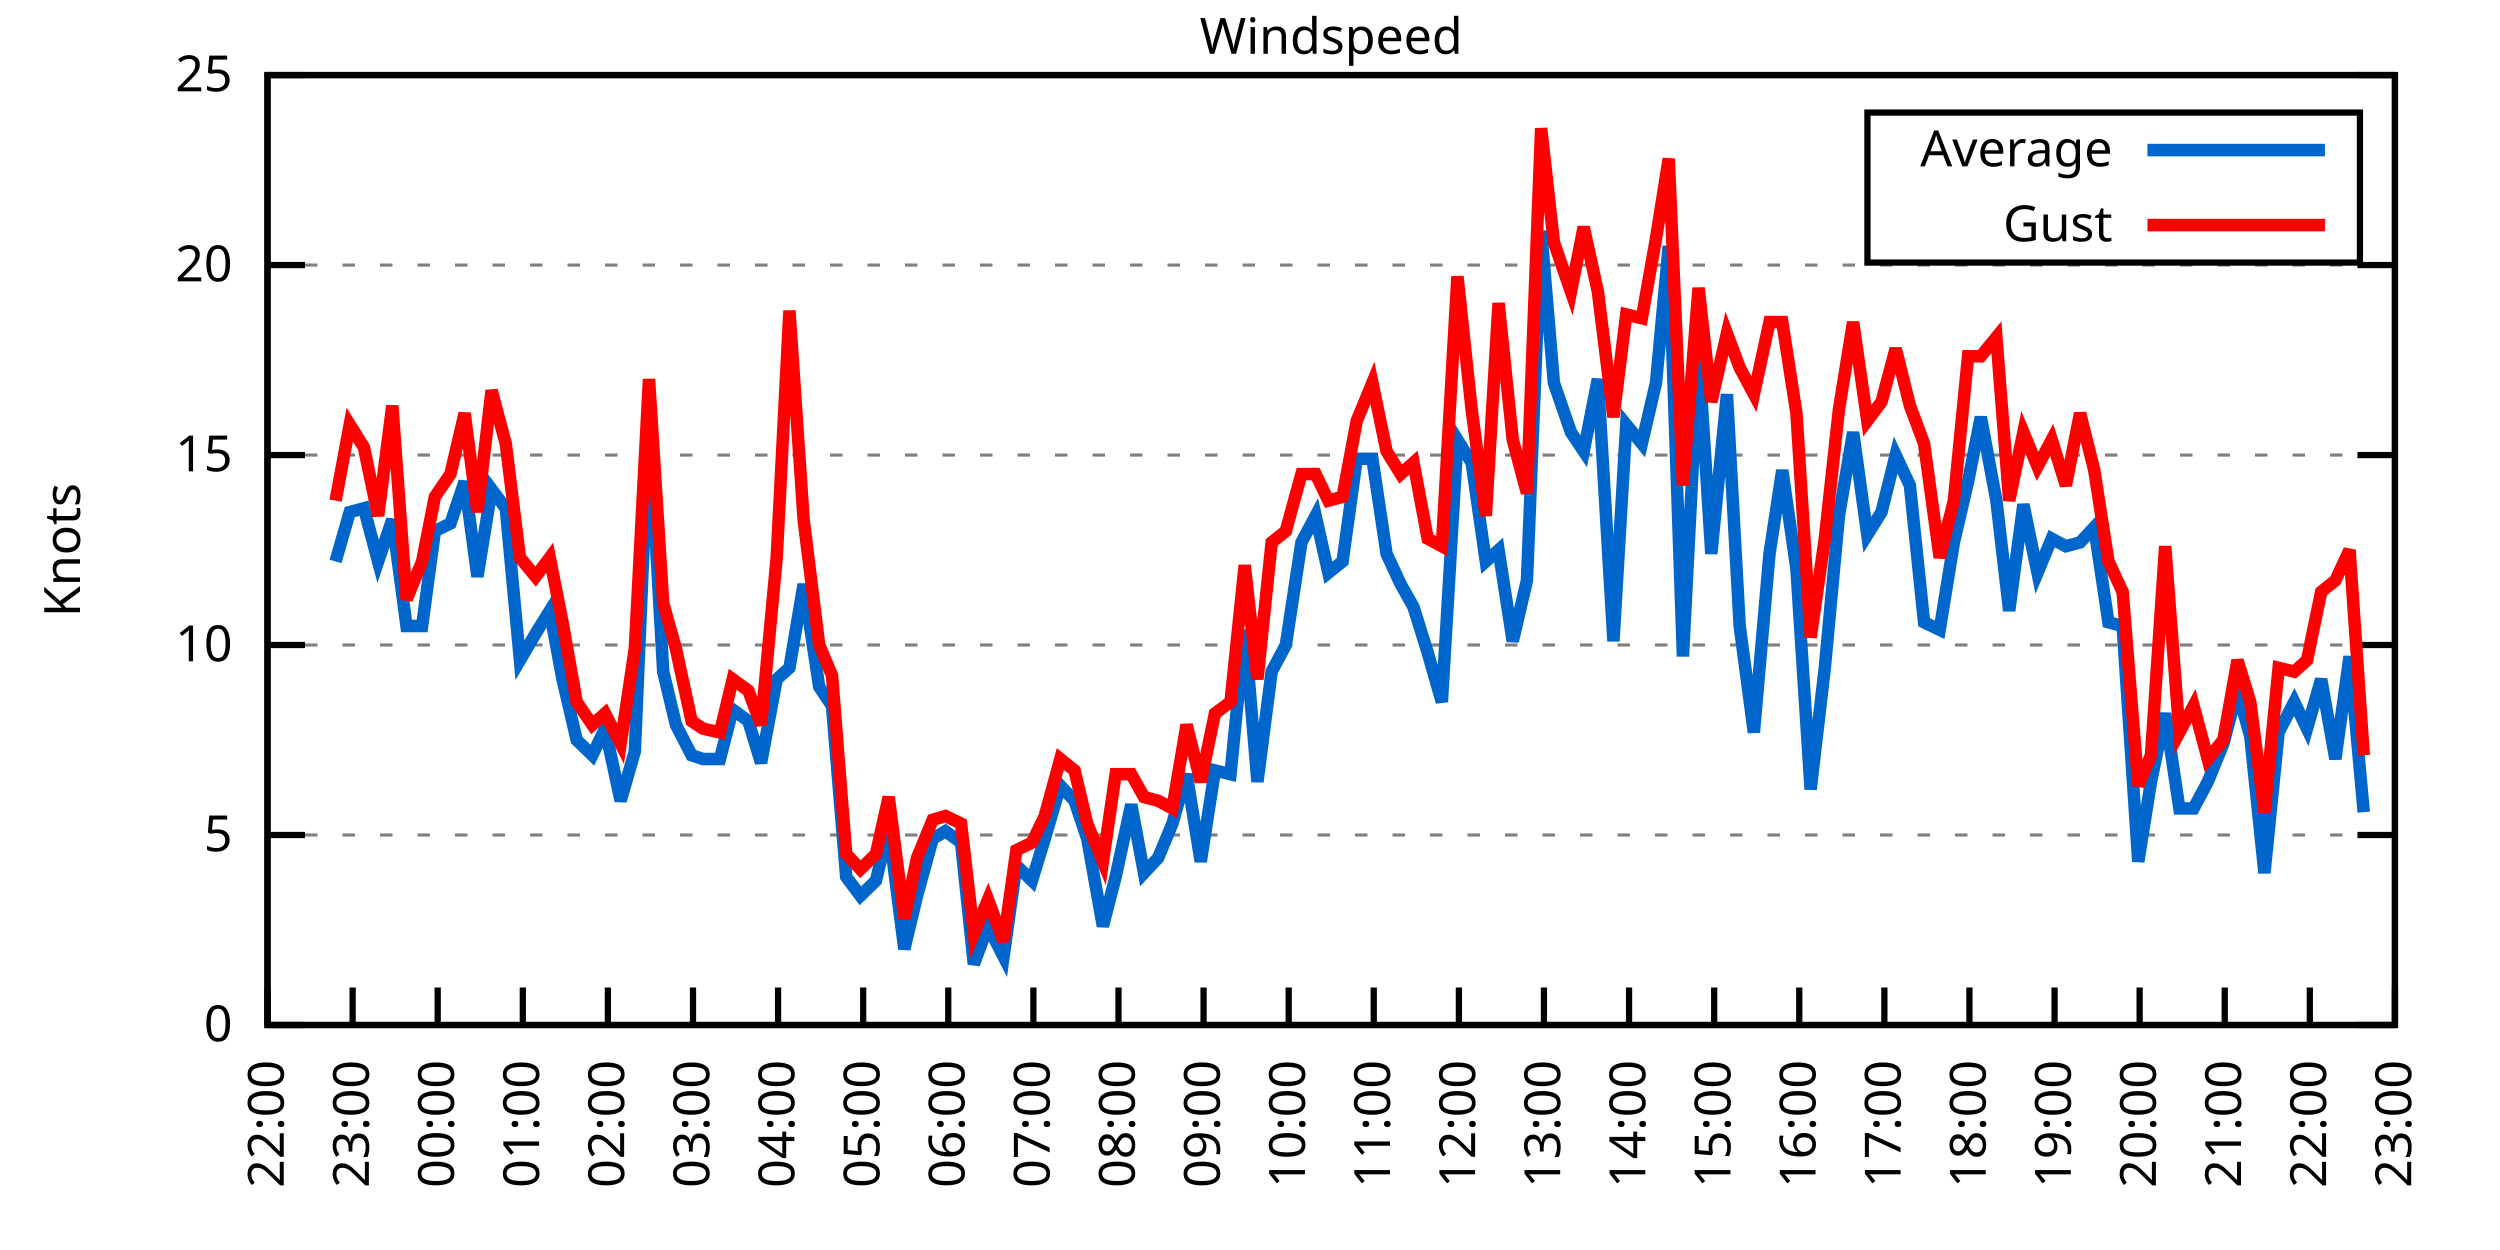
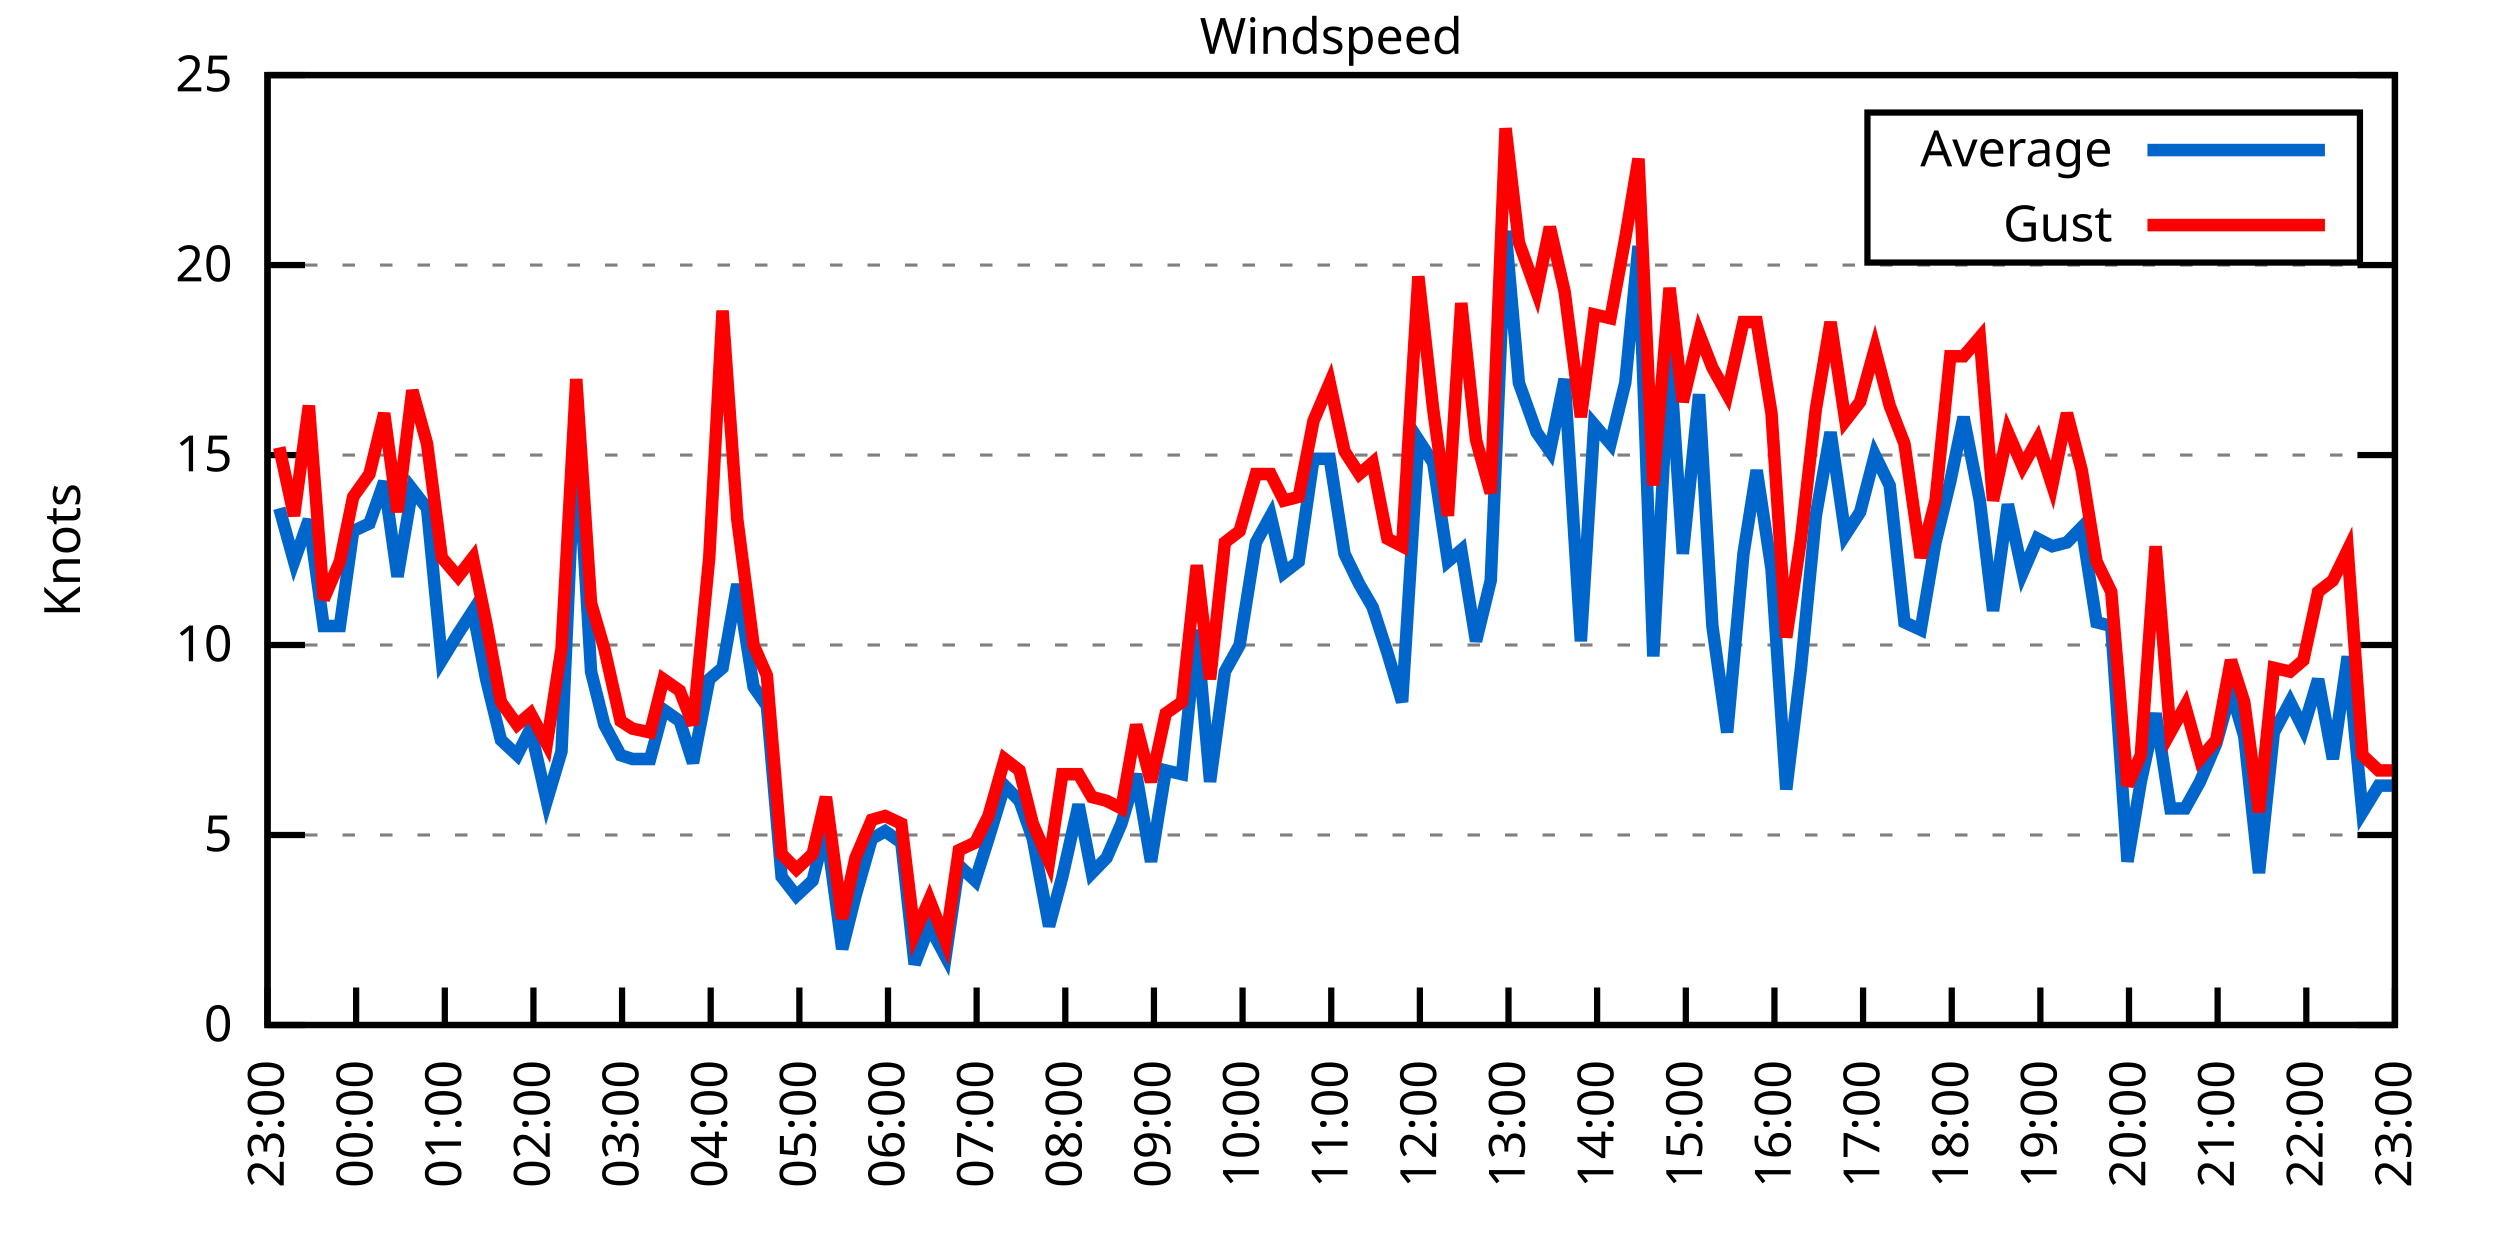
<svg xmlns="http://www.w3.org/2000/svg" xmlns:xlink="http://www.w3.org/1999/xlink" width="400" height="200" viewBox="0 0 400 200">
  <g id="gnuplot_canvas">
    <rect x="0" y="0" width="400" height="200" fill="none" />
    <defs>
      <circle id="gpDot" r="0.5" stroke-width="0.5" stroke="currentColor" />
      <path id="gpPt0" stroke-width="0.333" stroke="currentColor" d="M-1,0 h2 M0,-1 v2" />
      <path id="gpPt1" stroke-width="0.333" stroke="currentColor" d="M-1,-1 L1,1 M1,-1 L-1,1" />
      <path id="gpPt2" stroke-width="0.333" stroke="currentColor" d="M-1,0 L1,0 M0,-1 L0,1 M-1,-1 L1,1 M-1,1 L1,-1" />
      <rect id="gpPt3" stroke-width="0.333" stroke="currentColor" x="-1" y="-1" width="2" height="2" />
      <rect id="gpPt4" stroke-width="0.333" stroke="currentColor" fill="currentColor" x="-1" y="-1" width="2" height="2" />
      <circle id="gpPt5" stroke-width="0.333" stroke="currentColor" cx="0" cy="0" r="1" />
      <use xlink:href="#gpPt5" id="gpPt6" fill="currentColor" stroke="none" />
      <path id="gpPt7" stroke-width="0.333" stroke="currentColor" d="M0,-1.33 L-1.33,0.67 L1.33,0.67 z" />
      <use xlink:href="#gpPt7" id="gpPt8" fill="currentColor" stroke="none" />
      <use xlink:href="#gpPt7" id="gpPt9" stroke="currentColor" transform="rotate(180)" />
      <use xlink:href="#gpPt9" id="gpPt10" fill="currentColor" stroke="none" />
      <use xlink:href="#gpPt3" id="gpPt11" stroke="currentColor" transform="rotate(45)" />
      <use xlink:href="#gpPt11" id="gpPt12" fill="currentColor" stroke="none" />
      <path id="gpPt13" stroke-width="0.333" stroke="currentColor" d="M0,1.330 L1.265,0.411 L0.782,-1.067 L-0.782,-1.076 L-1.265,0.411 z" />
      <use xlink:href="#gpPt13" id="gpPt14" fill="currentColor" stroke="none" />
      <filter id="textbox" filterUnits="objectBoundingBox" x="0" y="0" height="1" width="1">
        <feFlood flood-color="white" flood-opacity="1" result="bgnd" />
        <feComposite in="SourceGraphic" in2="bgnd" operator="atop" />
      </filter>
      <filter id="greybox" filterUnits="objectBoundingBox" x="0" y="0" height="1" width="1">
        <feFlood flood-color="lightgrey" flood-opacity="1" result="grey" />
        <feComposite in="SourceGraphic" in2="grey" operator="atop" />
      </filter>
    </defs>
    <g fill="none" color="white" stroke="currentColor" stroke-width="1.00" stroke-linecap="butt" stroke-linejoin="miter">
</g>
    <g fill="none" color="black" stroke="currentColor" stroke-width="1.00" stroke-linecap="butt" stroke-linejoin="miter">
      <g stroke="none" shape-rendering="crispEdges">
        <polygon fill="rgb(255, 255, 255)" points="42.80,164.00 383.18,164.00 383.18,12.02 42.80,12.02 " />
      </g>
    </g>
    <g fill="none" color="black" stroke="currentColor" stroke-width="1.00" stroke-linecap="butt" stroke-linejoin="miter">
</g>
    <g fill="none" color="black" stroke="black" stroke-width="0.50" stroke-linecap="butt" stroke-linejoin="miter">
</g>
    <g fill="none" color="gray" stroke="currentColor" stroke-width="0.50" stroke-linecap="butt" stroke-linejoin="miter">
      <path stroke="gray" stroke-dasharray="2,4" class="gridline" d="M42.80,164.00 L383.19,164.00  " />
    </g>
    <g fill="none" color="gray" stroke="gray" stroke-width="1.00" stroke-linecap="butt" stroke-linejoin="miter">
</g>
    <g fill="none" color="black" stroke="currentColor" stroke-width="1.00" stroke-linecap="butt" stroke-linejoin="miter">
      <path stroke="black" d="M42.80,164.00 L48.80,164.00 M383.19,164.00 L377.19,164.00  " />
      <g transform="translate(37.20,166.60)" stroke="none" fill="black" font-family="Sans" font-size="8.00" text-anchor="end">
        <text>
          <tspan font-family="Sans"> 0</tspan>
        </text>
      </g>
    </g>
    <g fill="none" color="black" stroke="currentColor" stroke-width="1.00" stroke-linecap="butt" stroke-linejoin="miter">
</g>
    <g fill="none" color="black" stroke="black" stroke-width="0.50" stroke-linecap="butt" stroke-linejoin="miter">
</g>
    <g fill="none" color="gray" stroke="currentColor" stroke-width="0.50" stroke-linecap="butt" stroke-linejoin="miter">
      <path stroke="gray" stroke-dasharray="2,4" class="gridline" d="M42.80,133.60 L383.19,133.60  " />
    </g>
    <g fill="none" color="gray" stroke="gray" stroke-width="1.00" stroke-linecap="butt" stroke-linejoin="miter">
</g>
    <g fill="none" color="black" stroke="currentColor" stroke-width="1.00" stroke-linecap="butt" stroke-linejoin="miter">
      <path stroke="black" d="M42.80,133.60 L48.80,133.60 M383.19,133.60 L377.19,133.60  " />
      <g transform="translate(37.20,136.20)" stroke="none" fill="black" font-family="Sans" font-size="8.00" text-anchor="end">
        <text>
          <tspan font-family="Sans"> 5</tspan>
        </text>
      </g>
    </g>
    <g fill="none" color="black" stroke="currentColor" stroke-width="1.00" stroke-linecap="butt" stroke-linejoin="miter">
</g>
    <g fill="none" color="black" stroke="black" stroke-width="0.50" stroke-linecap="butt" stroke-linejoin="miter">
</g>
    <g fill="none" color="gray" stroke="currentColor" stroke-width="0.50" stroke-linecap="butt" stroke-linejoin="miter">
      <path stroke="gray" stroke-dasharray="2,4" class="gridline" d="M42.80,103.20 L383.19,103.20  " />
    </g>
    <g fill="none" color="gray" stroke="gray" stroke-width="1.00" stroke-linecap="butt" stroke-linejoin="miter">
</g>
    <g fill="none" color="black" stroke="currentColor" stroke-width="1.00" stroke-linecap="butt" stroke-linejoin="miter">
      <path stroke="black" d="M42.80,103.20 L48.80,103.20 M383.19,103.20 L377.19,103.20  " />
      <g transform="translate(37.20,105.80)" stroke="none" fill="black" font-family="Sans" font-size="8.00" text-anchor="end">
        <text>
          <tspan font-family="Sans"> 10</tspan>
        </text>
      </g>
    </g>
    <g fill="none" color="black" stroke="currentColor" stroke-width="1.00" stroke-linecap="butt" stroke-linejoin="miter">
</g>
    <g fill="none" color="black" stroke="black" stroke-width="0.50" stroke-linecap="butt" stroke-linejoin="miter">
</g>
    <g fill="none" color="gray" stroke="currentColor" stroke-width="0.50" stroke-linecap="butt" stroke-linejoin="miter">
      <path stroke="gray" stroke-dasharray="2,4" class="gridline" d="M42.80,72.81 L383.19,72.81  " />
    </g>
    <g fill="none" color="gray" stroke="gray" stroke-width="1.00" stroke-linecap="butt" stroke-linejoin="miter">
</g>
    <g fill="none" color="black" stroke="currentColor" stroke-width="1.00" stroke-linecap="butt" stroke-linejoin="miter">
      <path stroke="black" d="M42.80,72.81 L48.80,72.81 M383.19,72.81 L377.19,72.81  " />
      <g transform="translate(37.20,75.41)" stroke="none" fill="black" font-family="Sans" font-size="8.00" text-anchor="end">
        <text>
          <tspan font-family="Sans"> 15</tspan>
        </text>
      </g>
    </g>
    <g fill="none" color="black" stroke="currentColor" stroke-width="1.00" stroke-linecap="butt" stroke-linejoin="miter">
</g>
    <g fill="none" color="black" stroke="black" stroke-width="0.50" stroke-linecap="butt" stroke-linejoin="miter">
</g>
    <g fill="none" color="gray" stroke="currentColor" stroke-width="0.50" stroke-linecap="butt" stroke-linejoin="miter">
      <path stroke="gray" stroke-dasharray="2,4" class="gridline" d="M42.80,42.41 L383.19,42.41  " />
    </g>
    <g fill="none" color="gray" stroke="gray" stroke-width="1.00" stroke-linecap="butt" stroke-linejoin="miter">
</g>
    <g fill="none" color="black" stroke="currentColor" stroke-width="1.00" stroke-linecap="butt" stroke-linejoin="miter">
      <path stroke="black" d="M42.80,42.41 L48.80,42.41 M383.19,42.41 L377.19,42.41  " />
      <g transform="translate(37.20,45.01)" stroke="none" fill="black" font-family="Sans" font-size="8.00" text-anchor="end">
        <text>
          <tspan font-family="Sans"> 20</tspan>
        </text>
      </g>
    </g>
    <g fill="none" color="black" stroke="currentColor" stroke-width="1.00" stroke-linecap="butt" stroke-linejoin="miter">
</g>
    <g fill="none" color="black" stroke="black" stroke-width="0.50" stroke-linecap="butt" stroke-linejoin="miter">
</g>
    <g fill="none" color="gray" stroke="currentColor" stroke-width="0.50" stroke-linecap="butt" stroke-linejoin="miter">
      <path stroke="gray" stroke-dasharray="2,4" class="gridline" d="M42.80,12.01 L383.19,12.01  " />
    </g>
    <g fill="none" color="gray" stroke="gray" stroke-width="1.00" stroke-linecap="butt" stroke-linejoin="miter">
</g>
    <g fill="none" color="black" stroke="currentColor" stroke-width="1.00" stroke-linecap="butt" stroke-linejoin="miter">
      <path stroke="black" d="M42.80,12.01 L48.80,12.01 M383.19,12.01 L377.19,12.01  " />
      <g transform="translate(37.20,14.61)" stroke="none" fill="black" font-family="Sans" font-size="8.00" text-anchor="end">
        <text>
          <tspan font-family="Sans"> 25</tspan>
        </text>
      </g>
    </g>
    <g fill="none" color="black" stroke="currentColor" stroke-width="1.00" stroke-linecap="butt" stroke-linejoin="miter">
      <path stroke="black" d="M42.80,164.00 L42.80,158.00  " />
      <g transform="translate(45.40,169.60) rotate(270.00)" stroke="none" fill="black" font-family="Sans" font-size="8.00" text-anchor="end">
        <text>
-           <tspan font-family="Sans">22:00</tspan>
-         </text>
-       </g>
-     </g>
-     <g fill="none" color="black" stroke="currentColor" stroke-width="1.00" stroke-linecap="butt" stroke-linejoin="miter">
-       <path stroke="black" d="M56.42,164.00 L56.42,158.00  " />
-       <g transform="translate(59.02,169.60) rotate(270.00)" stroke="none" fill="black" font-family="Sans" font-size="8.00" text-anchor="end">
-         <text>
          <tspan font-family="Sans">23:00</tspan>
        </text>
      </g>
    </g>
    <g fill="none" color="black" stroke="currentColor" stroke-width="1.00" stroke-linecap="butt" stroke-linejoin="miter">
-       <path stroke="black" d="M70.03,164.00 L70.03,158.00  " />
-       <g transform="translate(72.63,169.60) rotate(270.00)" stroke="none" fill="black" font-family="Sans" font-size="8.00" text-anchor="end">
+       <path stroke="black" d="M56.98,164.00 L56.98,158.00  " />
+       <g transform="translate(59.58,169.60) rotate(270.00)" stroke="none" fill="black" font-family="Sans" font-size="8.00" text-anchor="end">
        <text>
          <tspan font-family="Sans">00:00</tspan>
        </text>
      </g>
    </g>
    <g fill="none" color="black" stroke="currentColor" stroke-width="1.00" stroke-linecap="butt" stroke-linejoin="miter">
-       <path stroke="black" d="M83.65,164.00 L83.65,158.00  " />
-       <g transform="translate(86.25,169.60) rotate(270.00)" stroke="none" fill="black" font-family="Sans" font-size="8.00" text-anchor="end">
+       <path stroke="black" d="M71.17,164.00 L71.17,158.00  " />
+       <g transform="translate(73.77,169.60) rotate(270.00)" stroke="none" fill="black" font-family="Sans" font-size="8.00" text-anchor="end">
        <text>
          <tspan font-family="Sans">01:00</tspan>
        </text>
      </g>
    </g>
    <g fill="none" color="black" stroke="currentColor" stroke-width="1.00" stroke-linecap="butt" stroke-linejoin="miter">
-       <path stroke="black" d="M97.26,164.00 L97.26,158.00  " />
-       <g transform="translate(99.86,169.60) rotate(270.00)" stroke="none" fill="black" font-family="Sans" font-size="8.00" text-anchor="end">
+       <path stroke="black" d="M85.35,164.00 L85.35,158.00  " />
+       <g transform="translate(87.95,169.60) rotate(270.00)" stroke="none" fill="black" font-family="Sans" font-size="8.00" text-anchor="end">
        <text>
          <tspan font-family="Sans">02:00</tspan>
        </text>
      </g>
    </g>
    <g fill="none" color="black" stroke="currentColor" stroke-width="1.00" stroke-linecap="butt" stroke-linejoin="miter">
-       <path stroke="black" d="M110.88,164.00 L110.88,158.00  " />
-       <g transform="translate(113.48,169.60) rotate(270.00)" stroke="none" fill="black" font-family="Sans" font-size="8.00" text-anchor="end">
+       <path stroke="black" d="M99.53,164.00 L99.53,158.00  " />
+       <g transform="translate(102.13,169.60) rotate(270.00)" stroke="none" fill="black" font-family="Sans" font-size="8.00" text-anchor="end">
        <text>
          <tspan font-family="Sans">03:00</tspan>
        </text>
      </g>
    </g>
    <g fill="none" color="black" stroke="currentColor" stroke-width="1.00" stroke-linecap="butt" stroke-linejoin="miter">
-       <path stroke="black" d="M124.49,164.00 L124.49,158.00  " />
-       <g transform="translate(127.09,169.60) rotate(270.00)" stroke="none" fill="black" font-family="Sans" font-size="8.00" text-anchor="end">
+       <path stroke="black" d="M113.71,164.00 L113.71,158.00  " />
+       <g transform="translate(116.31,169.60) rotate(270.00)" stroke="none" fill="black" font-family="Sans" font-size="8.00" text-anchor="end">
        <text>
          <tspan font-family="Sans">04:00</tspan>
        </text>
      </g>
    </g>
    <g fill="none" color="black" stroke="currentColor" stroke-width="1.00" stroke-linecap="butt" stroke-linejoin="miter">
-       <path stroke="black" d="M138.11,164.00 L138.11,158.00  " />
-       <g transform="translate(140.71,169.60) rotate(270.00)" stroke="none" fill="black" font-family="Sans" font-size="8.00" text-anchor="end">
+       <path stroke="black" d="M127.90,164.00 L127.90,158.00  " />
+       <g transform="translate(130.50,169.60) rotate(270.00)" stroke="none" fill="black" font-family="Sans" font-size="8.00" text-anchor="end">
        <text>
          <tspan font-family="Sans">05:00</tspan>
        </text>
      </g>
    </g>
    <g fill="none" color="black" stroke="currentColor" stroke-width="1.00" stroke-linecap="butt" stroke-linejoin="miter">
-       <path stroke="black" d="M151.72,164.00 L151.72,158.00  " />
-       <g transform="translate(154.32,169.60) rotate(270.00)" stroke="none" fill="black" font-family="Sans" font-size="8.00" text-anchor="end">
+       <path stroke="black" d="M142.08,164.00 L142.08,158.00  " />
+       <g transform="translate(144.68,169.60) rotate(270.00)" stroke="none" fill="black" font-family="Sans" font-size="8.00" text-anchor="end">
        <text>
          <tspan font-family="Sans">06:00</tspan>
        </text>
      </g>
    </g>
    <g fill="none" color="black" stroke="currentColor" stroke-width="1.00" stroke-linecap="butt" stroke-linejoin="miter">
-       <path stroke="black" d="M165.34,164.00 L165.34,158.00  " />
-       <g transform="translate(167.94,169.60) rotate(270.00)" stroke="none" fill="black" font-family="Sans" font-size="8.00" text-anchor="end">
+       <path stroke="black" d="M156.26,164.00 L156.26,158.00  " />
+       <g transform="translate(158.86,169.60) rotate(270.00)" stroke="none" fill="black" font-family="Sans" font-size="8.00" text-anchor="end">
        <text>
          <tspan font-family="Sans">07:00</tspan>
        </text>
      </g>
    </g>
    <g fill="none" color="black" stroke="currentColor" stroke-width="1.00" stroke-linecap="butt" stroke-linejoin="miter">
-       <path stroke="black" d="M178.96,164.00 L178.96,158.00  " />
-       <g transform="translate(181.56,169.60) rotate(270.00)" stroke="none" fill="black" font-family="Sans" font-size="8.00" text-anchor="end">
+       <path stroke="black" d="M170.45,164.00 L170.45,158.00  " />
+       <g transform="translate(173.05,169.60) rotate(270.00)" stroke="none" fill="black" font-family="Sans" font-size="8.00" text-anchor="end">
        <text>
          <tspan font-family="Sans">08:00</tspan>
        </text>
      </g>
    </g>
    <g fill="none" color="black" stroke="currentColor" stroke-width="1.00" stroke-linecap="butt" stroke-linejoin="miter">
-       <path stroke="black" d="M192.57,164.00 L192.57,158.00  " />
-       <g transform="translate(195.17,169.60) rotate(270.00)" stroke="none" fill="black" font-family="Sans" font-size="8.00" text-anchor="end">
+       <path stroke="black" d="M184.63,164.00 L184.63,158.00  " />
+       <g transform="translate(187.23,169.60) rotate(270.00)" stroke="none" fill="black" font-family="Sans" font-size="8.00" text-anchor="end">
        <text>
          <tspan font-family="Sans">09:00</tspan>
        </text>
      </g>
    </g>
    <g fill="none" color="black" stroke="currentColor" stroke-width="1.00" stroke-linecap="butt" stroke-linejoin="miter">
-       <path stroke="black" d="M206.19,164.00 L206.19,158.00  " />
-       <g transform="translate(208.79,169.60) rotate(270.00)" stroke="none" fill="black" font-family="Sans" font-size="8.00" text-anchor="end">
+       <path stroke="black" d="M198.81,164.00 L198.81,158.00  " />
+       <g transform="translate(201.41,169.60) rotate(270.00)" stroke="none" fill="black" font-family="Sans" font-size="8.00" text-anchor="end">
        <text>
          <tspan font-family="Sans">10:00</tspan>
        </text>
      </g>
    </g>
    <g fill="none" color="black" stroke="currentColor" stroke-width="1.00" stroke-linecap="butt" stroke-linejoin="miter">
-       <path stroke="black" d="M219.80,164.00 L219.80,158.00  " />
-       <g transform="translate(222.40,169.60) rotate(270.00)" stroke="none" fill="black" font-family="Sans" font-size="8.00" text-anchor="end">
+       <path stroke="black" d="M213.00,164.00 L213.00,158.00  " />
+       <g transform="translate(215.60,169.60) rotate(270.00)" stroke="none" fill="black" font-family="Sans" font-size="8.00" text-anchor="end">
        <text>
          <tspan font-family="Sans">11:00</tspan>
        </text>
      </g>
    </g>
    <g fill="none" color="black" stroke="currentColor" stroke-width="1.00" stroke-linecap="butt" stroke-linejoin="miter">
-       <path stroke="black" d="M233.42,164.00 L233.42,158.00  " />
-       <g transform="translate(236.02,169.60) rotate(270.00)" stroke="none" fill="black" font-family="Sans" font-size="8.00" text-anchor="end">
+       <path stroke="black" d="M227.18,164.00 L227.18,158.00  " />
+       <g transform="translate(229.78,169.60) rotate(270.00)" stroke="none" fill="black" font-family="Sans" font-size="8.00" text-anchor="end">
        <text>
          <tspan font-family="Sans">12:00</tspan>
        </text>
      </g>
    </g>
    <g fill="none" color="black" stroke="currentColor" stroke-width="1.00" stroke-linecap="butt" stroke-linejoin="miter">
-       <path stroke="black" d="M247.03,164.00 L247.03,158.00  " />
-       <g transform="translate(249.63,169.60) rotate(270.00)" stroke="none" fill="black" font-family="Sans" font-size="8.00" text-anchor="end">
+       <path stroke="black" d="M241.36,164.00 L241.36,158.00  " />
+       <g transform="translate(243.96,169.60) rotate(270.00)" stroke="none" fill="black" font-family="Sans" font-size="8.00" text-anchor="end">
        <text>
          <tspan font-family="Sans">13:00</tspan>
        </text>
      </g>
    </g>
    <g fill="none" color="black" stroke="currentColor" stroke-width="1.00" stroke-linecap="butt" stroke-linejoin="miter">
-       <path stroke="black" d="M260.65,164.00 L260.65,158.00  " />
-       <g transform="translate(263.25,169.60) rotate(270.00)" stroke="none" fill="black" font-family="Sans" font-size="8.00" text-anchor="end">
+       <path stroke="black" d="M255.54,164.00 L255.54,158.00  " />
+       <g transform="translate(258.14,169.60) rotate(270.00)" stroke="none" fill="black" font-family="Sans" font-size="8.00" text-anchor="end">
        <text>
          <tspan font-family="Sans">14:00</tspan>
        </text>
      </g>
    </g>
    <g fill="none" color="black" stroke="currentColor" stroke-width="1.00" stroke-linecap="butt" stroke-linejoin="miter">
-       <path stroke="black" d="M274.27,164.00 L274.27,158.00  " />
-       <g transform="translate(276.87,169.60) rotate(270.00)" stroke="none" fill="black" font-family="Sans" font-size="8.00" text-anchor="end">
+       <path stroke="black" d="M269.73,164.00 L269.73,158.00  " />
+       <g transform="translate(272.33,169.60) rotate(270.00)" stroke="none" fill="black" font-family="Sans" font-size="8.00" text-anchor="end">
        <text>
          <tspan font-family="Sans">15:00</tspan>
        </text>
      </g>
    </g>
    <g fill="none" color="black" stroke="currentColor" stroke-width="1.00" stroke-linecap="butt" stroke-linejoin="miter">
-       <path stroke="black" d="M287.88,164.00 L287.88,158.00  " />
-       <g transform="translate(290.48,169.60) rotate(270.00)" stroke="none" fill="black" font-family="Sans" font-size="8.00" text-anchor="end">
+       <path stroke="black" d="M283.91,164.00 L283.91,158.00  " />
+       <g transform="translate(286.51,169.60) rotate(270.00)" stroke="none" fill="black" font-family="Sans" font-size="8.00" text-anchor="end">
        <text>
          <tspan font-family="Sans">16:00</tspan>
        </text>
      </g>
    </g>
    <g fill="none" color="black" stroke="currentColor" stroke-width="1.00" stroke-linecap="butt" stroke-linejoin="miter">
-       <path stroke="black" d="M301.50,164.00 L301.50,158.00  " />
-       <g transform="translate(304.10,169.60) rotate(270.00)" stroke="none" fill="black" font-family="Sans" font-size="8.00" text-anchor="end">
+       <path stroke="black" d="M298.09,164.00 L298.09,158.00  " />
+       <g transform="translate(300.69,169.60) rotate(270.00)" stroke="none" fill="black" font-family="Sans" font-size="8.00" text-anchor="end">
        <text>
          <tspan font-family="Sans">17:00</tspan>
        </text>
      </g>
    </g>
    <g fill="none" color="black" stroke="currentColor" stroke-width="1.00" stroke-linecap="butt" stroke-linejoin="miter">
-       <path stroke="black" d="M315.11,164.00 L315.11,158.00  " />
-       <g transform="translate(317.71,169.60) rotate(270.00)" stroke="none" fill="black" font-family="Sans" font-size="8.00" text-anchor="end">
+       <path stroke="black" d="M312.28,164.00 L312.28,158.00  " />
+       <g transform="translate(314.88,169.60) rotate(270.00)" stroke="none" fill="black" font-family="Sans" font-size="8.00" text-anchor="end">
        <text>
          <tspan font-family="Sans">18:00</tspan>
        </text>
      </g>
    </g>
    <g fill="none" color="black" stroke="currentColor" stroke-width="1.00" stroke-linecap="butt" stroke-linejoin="miter">
-       <path stroke="black" d="M328.73,164.00 L328.73,158.00  " />
-       <g transform="translate(331.33,169.60) rotate(270.00)" stroke="none" fill="black" font-family="Sans" font-size="8.00" text-anchor="end">
+       <path stroke="black" d="M326.46,164.00 L326.46,158.00  " />
+       <g transform="translate(329.06,169.60) rotate(270.00)" stroke="none" fill="black" font-family="Sans" font-size="8.00" text-anchor="end">
        <text>
          <tspan font-family="Sans">19:00</tspan>
        </text>
      </g>
    </g>
    <g fill="none" color="black" stroke="currentColor" stroke-width="1.00" stroke-linecap="butt" stroke-linejoin="miter">
-       <path stroke="black" d="M342.34,164.00 L342.34,158.00  " />
-       <g transform="translate(344.94,169.60) rotate(270.00)" stroke="none" fill="black" font-family="Sans" font-size="8.00" text-anchor="end">
+       <path stroke="black" d="M340.64,164.00 L340.64,158.00  " />
+       <g transform="translate(343.24,169.60) rotate(270.00)" stroke="none" fill="black" font-family="Sans" font-size="8.00" text-anchor="end">
        <text>
          <tspan font-family="Sans">20:00</tspan>
        </text>
      </g>
    </g>
    <g fill="none" color="black" stroke="currentColor" stroke-width="1.00" stroke-linecap="butt" stroke-linejoin="miter">
-       <path stroke="black" d="M355.96,164.00 L355.96,158.00  " />
-       <g transform="translate(358.56,169.60) rotate(270.00)" stroke="none" fill="black" font-family="Sans" font-size="8.00" text-anchor="end">
+       <path stroke="black" d="M354.82,164.00 L354.82,158.00  " />
+       <g transform="translate(357.42,169.60) rotate(270.00)" stroke="none" fill="black" font-family="Sans" font-size="8.00" text-anchor="end">
        <text>
          <tspan font-family="Sans">21:00</tspan>
        </text>
      </g>
    </g>
    <g fill="none" color="black" stroke="currentColor" stroke-width="1.00" stroke-linecap="butt" stroke-linejoin="miter">
-       <path stroke="black" d="M369.57,164.00 L369.57,158.00  " />
-       <g transform="translate(372.17,169.60) rotate(270.00)" stroke="none" fill="black" font-family="Sans" font-size="8.00" text-anchor="end">
+       <path stroke="black" d="M369.01,164.00 L369.01,158.00  " />
+       <g transform="translate(371.61,169.60) rotate(270.00)" stroke="none" fill="black" font-family="Sans" font-size="8.00" text-anchor="end">
        <text>
          <tspan font-family="Sans">22:00</tspan>
        </text>
      </g>
    </g>
    <g fill="none" color="black" stroke="currentColor" stroke-width="1.00" stroke-linecap="butt" stroke-linejoin="miter">
      <path stroke="black" d="M383.19,164.00 L383.19,158.00  " />
      <g transform="translate(385.79,169.60) rotate(270.00)" stroke="none" fill="black" font-family="Sans" font-size="8.00" text-anchor="end">
        <text>
          <tspan font-family="Sans">23:00</tspan>
        </text>
      </g>
    </g>
    <g fill="none" color="black" stroke="currentColor" stroke-width="1.00" stroke-linecap="butt" stroke-linejoin="miter">
</g>
    <g fill="none" color="black" stroke="currentColor" stroke-width="1.00" stroke-linecap="butt" stroke-linejoin="miter">
      <path stroke="black" d="M42.80,12.01 L42.80,164.00 L383.19,164.00 L383.19,12.01 L42.80,12.01 Z  " />
    </g>
    <g fill="none" color="black" stroke="currentColor" stroke-width="1.00" stroke-linecap="butt" stroke-linejoin="miter">
</g>
    <g fill="none" color="black" stroke="currentColor" stroke-width="1.00" stroke-linecap="butt" stroke-linejoin="miter">
      <path stroke="black" d="M298.79,42.01 L298.79,18.01 L377.59,18.01 L377.59,42.01 L298.79,42.01 Z  " />
    </g>
    <g id="Windspeed_plot_1">
      <g fill="none" color="white" stroke="black" stroke-width="2.00" stroke-linecap="butt" stroke-linejoin="miter">
</g>
      <g fill="none" color="black" stroke="currentColor" stroke-width="2.00" stroke-linecap="butt" stroke-linejoin="miter">
        <g transform="translate(337.99,26.61)" stroke="none" fill="black" font-family="Sans" font-size="8.00" text-anchor="end">
          <text>
            <tspan font-family="Sans">Average</tspan>
          </text>
        </g>
      </g>
      <g fill="none" color="black" stroke="currentColor" stroke-width="2.00" stroke-linecap="butt" stroke-linejoin="miter">
-         <path stroke="rgb(  0, 102, 204)" d="M343.59,24.01 L371.99,24.01 M53.69,89.83 L55.96,81.93 L58.23,81.32 L60.50,89.83 L62.77,83.14 L65.04,100.16   L67.54,100.16 L69.58,84.97 L72.07,83.75 L74.34,77.06 L76.39,92.26 L78.65,78.28 L80.92,81.32 L83.19,105.64   L85.69,101.38 L87.96,97.73 L90.00,108.68 L92.27,118.40 L94.77,120.83 L96.81,116.58 L99.30,128.13 L101.57,120.23   L103.84,67.33 L106.11,107.46 L108.15,115.97 L110.65,120.83 L112.47,121.44 L115.19,121.44 L117.23,113.54 L119.73,115.36   L121.77,122.05 L124.27,108.68 L126.31,106.85 L128.58,93.48 L131.07,109.89 L133.12,112.93 L135.39,140.29 L137.66,143.33   L140.15,140.90 L142.19,132.39 L144.69,151.84 L146.73,143.33 L149.23,134.21 L151.27,132.99 L153.77,134.82 L155.81,154.27   L158.08,148.19 L160.57,153.06 L162.62,138.47 L165.11,140.90 L167.16,134.21 L169.65,125.70 L171.92,128.13 L173.96,134.21   L176.46,148.19 L178.50,140.29 L181.00,128.74 L183.04,139.68 L185.31,137.25 L187.58,131.78 L189.85,123.87 L192.12,137.86   L194.39,123.27 L196.88,123.87 L199.15,100.77 L201.19,125.09 L203.46,107.46 L205.73,103.20 L208.23,86.79 L210.50,82.53   L212.54,91.65 L214.81,89.83 L217.08,73.41 L219.58,73.41 L221.85,88.61 L224.11,93.48 L226.16,97.12 L228.43,104.42   L230.70,112.32 L233.19,70.37 L235.46,74.02 L237.73,89.83 L239.77,88.00 L242.04,102.60 L244.31,92.87 L246.58,36.94   L248.62,61.25 L251.35,69.16 L253.39,72.20 L255.66,60.65 L258.15,102.60 L260.20,67.94 L262.69,70.98 L264.96,61.25   L267.00,39.37 L269.27,105.03 L271.77,56.39 L273.81,88.61 L276.31,63.08 L278.35,100.16 L280.62,117.19 L283.12,88.61   L285.16,75.24 L287.43,91.04 L289.70,126.31 L291.97,106.85 L294.23,82.53 L296.50,69.16 L298.77,85.57 L301.04,81.93   L303.31,72.81 L305.58,77.67 L307.85,99.56 L310.35,100.77 L312.62,86.79 L314.89,77.06 L316.93,66.73 L319.42,80.10   L321.47,97.73 L323.74,80.71 L326.00,91.65 L328.27,86.18 L330.54,87.40 L332.81,86.79 L335.08,84.36 L337.35,99.56   L339.62,100.16 L342.12,137.86 L344.16,125.09 L346.43,114.15 L348.70,129.35 L350.97,129.35 L353.24,125.09 L355.73,119.01   L358.00,110.50 L360.04,117.80 L362.31,139.68 L364.58,117.19 L367.08,112.32 L369.12,116.58 L371.39,108.68 L373.66,121.44   L375.93,105.03 L378.20,129.95  " />
+         <path stroke="rgb(  0, 102, 204)" d="M343.59,24.01 L371.99,24.01 M44.69,81.32 L47.05,89.83 L49.42,83.14 L51.78,100.16 L54.38,100.16 L56.51,84.97   L59.11,83.75 L61.47,77.06 L63.60,92.26 L65.97,78.28 L68.33,81.32 L70.69,105.64 L73.29,101.38 L75.66,97.73   L77.78,108.68 L80.15,118.40 L82.75,120.83 L84.88,116.58 L87.48,128.13 L89.84,120.23 L92.20,67.33 L94.57,107.46   L96.70,115.97 L99.30,120.83 L101.19,121.44 L104.02,121.44 L106.15,113.54 L108.75,115.36 L110.88,122.05 L113.48,108.68   L115.61,106.85 L117.97,93.48 L120.57,109.89 L122.70,112.93 L125.06,140.29 L127.42,143.33 L130.02,140.90 L132.15,132.39   L134.75,151.84 L136.88,143.33 L139.48,134.21 L141.61,132.99 L144.21,134.82 L146.34,154.27 L148.70,148.19 L151.30,153.06   L153.43,138.47 L156.03,140.90 L158.15,134.21 L160.75,125.70 L163.12,128.13 L165.25,134.21 L167.85,148.19 L169.97,140.29   L172.57,128.74 L174.70,139.68 L177.06,137.25 L179.43,131.78 L181.79,123.87 L184.16,137.86 L186.52,123.27 L189.12,123.87   L191.48,100.77 L193.61,125.09 L195.98,107.46 L198.34,103.20 L200.94,86.79 L203.30,82.53 L205.43,91.65 L207.79,89.83   L210.16,73.41 L212.76,73.41 L215.12,88.61 L217.49,93.48 L219.61,97.12 L221.98,104.42 L224.34,112.32 L226.94,70.37   L229.31,74.02 L231.67,89.83 L233.80,88.00 L236.16,102.60 L238.52,92.87 L240.89,36.94 L243.02,61.25 L245.85,69.16   L247.98,72.20 L250.34,60.65 L252.94,102.60 L255.07,67.94 L257.67,70.98 L260.04,61.25 L262.16,39.37 L264.53,105.03   L267.13,56.39 L269.25,88.61 L271.85,63.08 L273.98,100.16 L276.35,117.19 L278.95,88.61 L281.07,75.24 L283.44,91.04   L285.80,126.31 L288.16,106.85 L290.53,82.53 L292.89,69.16 L295.26,85.57 L297.62,81.93 L299.98,72.81 L302.35,77.67   L304.71,99.56 L307.31,100.77 L309.68,86.79 L312.04,77.06 L314.17,66.73 L316.77,80.10 L318.89,97.73 L321.26,80.71   L323.62,91.65 L325.99,86.18 L328.35,87.40 L330.71,86.79 L333.08,84.36 L335.44,99.56 L337.80,100.16 L340.40,137.86   L342.53,125.09 L344.90,114.15 L347.26,129.35 L349.62,129.35 L351.99,125.09 L354.59,119.01 L356.95,110.50 L359.08,117.80   L361.44,139.68 L363.81,117.19 L366.41,112.32 L368.53,116.58 L370.90,108.68 L373.26,121.44 L375.63,105.03 L377.99,129.95   L380.59,125.70 L382.95,125.70  " />
      </g>
    </g>
    <g id="Windspeed_plot_2">
      <g fill="none" color="black" stroke="currentColor" stroke-width="2.00" stroke-linecap="butt" stroke-linejoin="miter">
        <g transform="translate(337.99,38.61)" stroke="none" fill="black" font-family="Sans" font-size="8.00" text-anchor="end">
          <text>
            <tspan font-family="Sans">Gust</tspan>
          </text>
        </g>
      </g>
      <g fill="none" color="black" stroke="currentColor" stroke-width="2.00" stroke-linecap="butt" stroke-linejoin="miter">
-         <path stroke="rgb(255,   0,   0)" d="M343.59,36.01 L371.99,36.01 M53.69,80.10 L55.96,67.94 L58.23,71.59 L60.50,82.53 L62.77,64.90 L65.04,95.91   L67.54,89.83 L69.58,79.49 L72.07,75.85 L74.34,66.12 L76.39,81.93 L78.65,62.47 L80.92,70.98 L83.19,89.22   L85.69,92.26 L87.96,89.22 L90.00,99.56 L92.27,112.32 L94.77,115.97 L96.81,114.15 L99.30,119.01 L101.57,103.81   L103.84,60.65 L106.11,96.52 L108.15,103.81 L110.65,115.36 L112.47,116.58 L115.19,117.19 L117.23,108.68 L119.73,110.50   L121.77,115.97 L124.27,89.22 L126.31,49.70 L128.58,83.14 L131.07,103.20 L133.12,108.07 L135.39,136.64 L137.66,139.07   L140.15,136.64 L142.19,127.52 L144.69,146.98 L146.73,137.25 L149.23,131.17 L151.27,130.56 L153.77,131.78 L155.81,149.41   L158.08,143.94 L160.57,150.62 L162.62,136.03 L165.11,134.82 L167.16,130.56 L169.65,121.44 L171.92,123.27 L173.96,131.78   L176.46,137.86 L178.50,123.87 L181.00,123.87 L183.04,127.52 L185.31,128.13 L187.58,129.35 L189.85,115.97 L192.12,125.09   L194.39,114.15 L196.88,112.32 L199.15,90.44 L201.19,108.68 L203.46,86.79 L205.73,84.97 L208.23,75.85 L210.50,75.85   L212.54,80.10 L214.81,79.49 L217.08,67.33 L219.58,61.25 L221.85,72.20 L224.11,75.85 L226.16,74.02 L228.43,86.18   L230.70,87.40 L233.19,44.23 L235.46,65.51 L237.73,82.53 L239.77,48.49 L242.04,70.37 L244.31,78.89 L246.58,20.52   L248.62,38.76 L251.35,46.66 L253.39,36.33 L255.66,46.66 L258.15,66.73 L260.20,50.31 L262.69,50.92 L264.96,38.15   L267.00,25.39 L269.27,77.67 L271.77,46.06 L273.81,64.29 L276.31,53.35 L278.35,58.82 L280.62,63.08 L283.12,51.53   L285.16,51.53 L287.43,66.12 L289.70,101.99 L291.97,86.18 L294.23,65.51 L296.50,51.53 L298.77,67.33 L301.04,64.29   L303.31,55.78 L305.58,64.90 L307.85,70.98 L310.35,89.22 L312.62,80.10 L314.89,57.00 L316.93,57.00 L319.42,53.96   L321.47,80.10 L323.74,69.16 L326.00,74.63 L328.27,70.37 L330.54,77.67 L332.81,66.12 L335.08,75.24 L337.35,89.83   L339.62,94.69 L342.12,125.70 L344.16,120.83 L346.43,87.40 L348.70,117.19 L350.97,112.93 L353.24,121.44 L355.73,118.40   L358.00,105.64 L360.04,112.32 L362.31,129.95 L364.58,106.85 L367.08,107.46 L369.12,105.64 L371.39,94.69 L373.66,92.87   L375.93,88.00 L378.20,120.83  " />
+         <path stroke="rgb(255,   0,   0)" d="M343.59,36.01 L371.99,36.01 M44.69,71.59 L47.05,82.53 L49.42,64.90 L51.78,95.91 L54.38,89.83 L56.51,79.49   L59.11,75.85 L61.47,66.12 L63.60,81.93 L65.97,62.47 L68.33,70.98 L70.69,89.22 L73.29,92.26 L75.66,89.22   L77.78,99.56 L80.15,112.32 L82.75,115.97 L84.88,114.15 L87.48,119.01 L89.84,103.81 L92.20,60.65 L94.57,96.52   L96.70,103.81 L99.30,115.36 L101.19,116.58 L104.02,117.19 L106.15,108.68 L108.75,110.50 L110.88,115.97 L113.48,89.22   L115.61,49.70 L117.97,83.14 L120.57,103.20 L122.70,108.07 L125.06,136.64 L127.42,139.07 L130.02,136.64 L132.15,127.52   L134.75,146.98 L136.88,137.25 L139.48,131.17 L141.61,130.56 L144.21,131.78 L146.34,149.41 L148.70,143.94 L151.30,150.62   L153.43,136.03 L156.03,134.82 L158.15,130.56 L160.75,121.44 L163.12,123.27 L165.25,131.78 L167.85,137.86 L169.97,123.87   L172.57,123.87 L174.70,127.52 L177.06,128.13 L179.43,129.35 L181.79,115.97 L184.16,125.09 L186.52,114.15 L189.12,112.32   L191.48,90.44 L193.61,108.68 L195.98,86.79 L198.34,84.97 L200.94,75.85 L203.30,75.85 L205.43,80.10 L207.79,79.49   L210.16,67.33 L212.76,61.25 L215.12,72.20 L217.49,75.85 L219.61,74.02 L221.98,86.18 L224.34,87.40 L226.94,44.23   L229.31,65.51 L231.67,82.53 L233.80,48.49 L236.16,70.37 L238.52,78.89 L240.89,20.52 L243.02,38.76 L245.85,46.66   L247.98,36.33 L250.34,46.66 L252.94,66.73 L255.07,50.31 L257.67,50.92 L260.04,38.15 L262.16,25.39 L264.53,77.67   L267.13,46.06 L269.25,64.29 L271.85,53.35 L273.98,58.82 L276.35,63.08 L278.95,51.53 L281.07,51.53 L283.44,66.12   L285.80,101.99 L288.16,86.18 L290.53,65.51 L292.89,51.53 L295.26,67.33 L297.62,64.29 L299.98,55.78 L302.35,64.90   L304.71,70.98 L307.31,89.22 L309.68,80.10 L312.04,57.00 L314.17,57.00 L316.77,53.96 L318.89,80.10 L321.26,69.16   L323.62,74.63 L325.99,70.37 L328.35,77.67 L330.71,66.12 L333.08,75.24 L335.44,89.83 L337.80,94.69 L340.40,125.70   L342.53,120.83 L344.90,87.40 L347.26,117.19 L349.62,112.93 L351.99,121.44 L354.59,118.40 L356.95,105.64 L359.08,112.32   L361.44,129.95 L363.81,106.85 L366.41,107.46 L368.53,105.64 L370.90,94.69 L373.26,92.87 L375.63,88.00 L377.99,120.83   L380.59,123.27 L382.95,123.27  " />
      </g>
    </g>
    <g fill="none" color="black" stroke="currentColor" stroke-width="2.00" stroke-linecap="butt" stroke-linejoin="miter">
</g>
    <g fill="none" color="black" stroke="black" stroke-width="1.00" stroke-linecap="butt" stroke-linejoin="miter">
</g>
    <g fill="none" color="black" stroke="currentColor" stroke-width="1.00" stroke-linecap="butt" stroke-linejoin="miter">
      <path stroke="black" d="M42.80,12.01 L42.80,164.00 L383.19,164.00 L383.19,12.01 L42.80,12.01 Z  " />
      <g transform="translate(12.80,88.01) rotate(270.00)" stroke="none" fill="black" font-family="Sans" font-size="8.00" text-anchor="middle">
        <text>
          <tspan font-family="Sans">Knots</tspan>
        </text>
      </g>
    </g>
    <g fill="none" color="black" stroke="currentColor" stroke-width="1.00" stroke-linecap="butt" stroke-linejoin="miter">
</g>
    <g fill="none" color="black" stroke="currentColor" stroke-width="1.00" stroke-linecap="butt" stroke-linejoin="miter">
      <g transform="translate(212.99,8.61)" stroke="none" fill="black" font-family="Sans" font-size="8.00" text-anchor="middle">
        <text>
          <tspan font-family="Sans">Windspeed</tspan>
        </text>
      </g>
    </g>
    <g fill="none" color="black" stroke="currentColor" stroke-width="1.00" stroke-linecap="butt" stroke-linejoin="miter">
</g>
  </g>
</svg>
